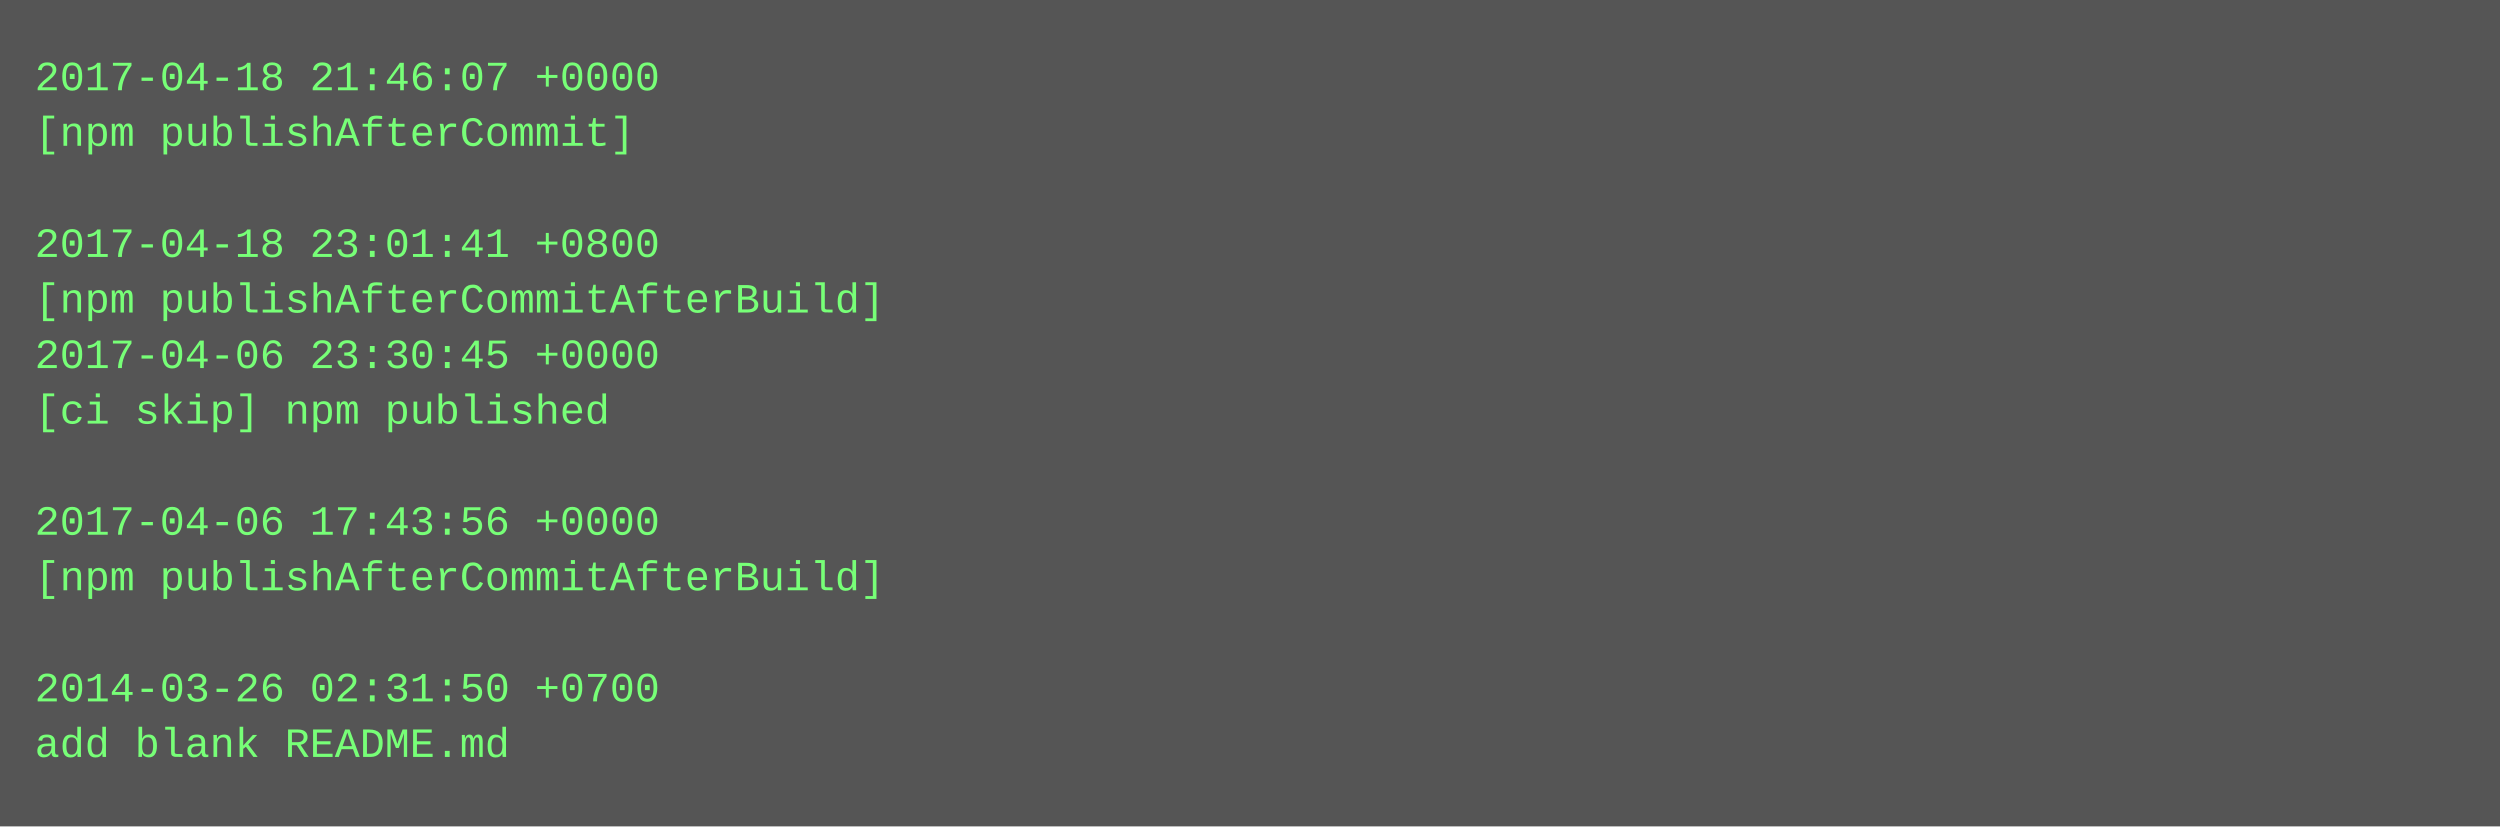
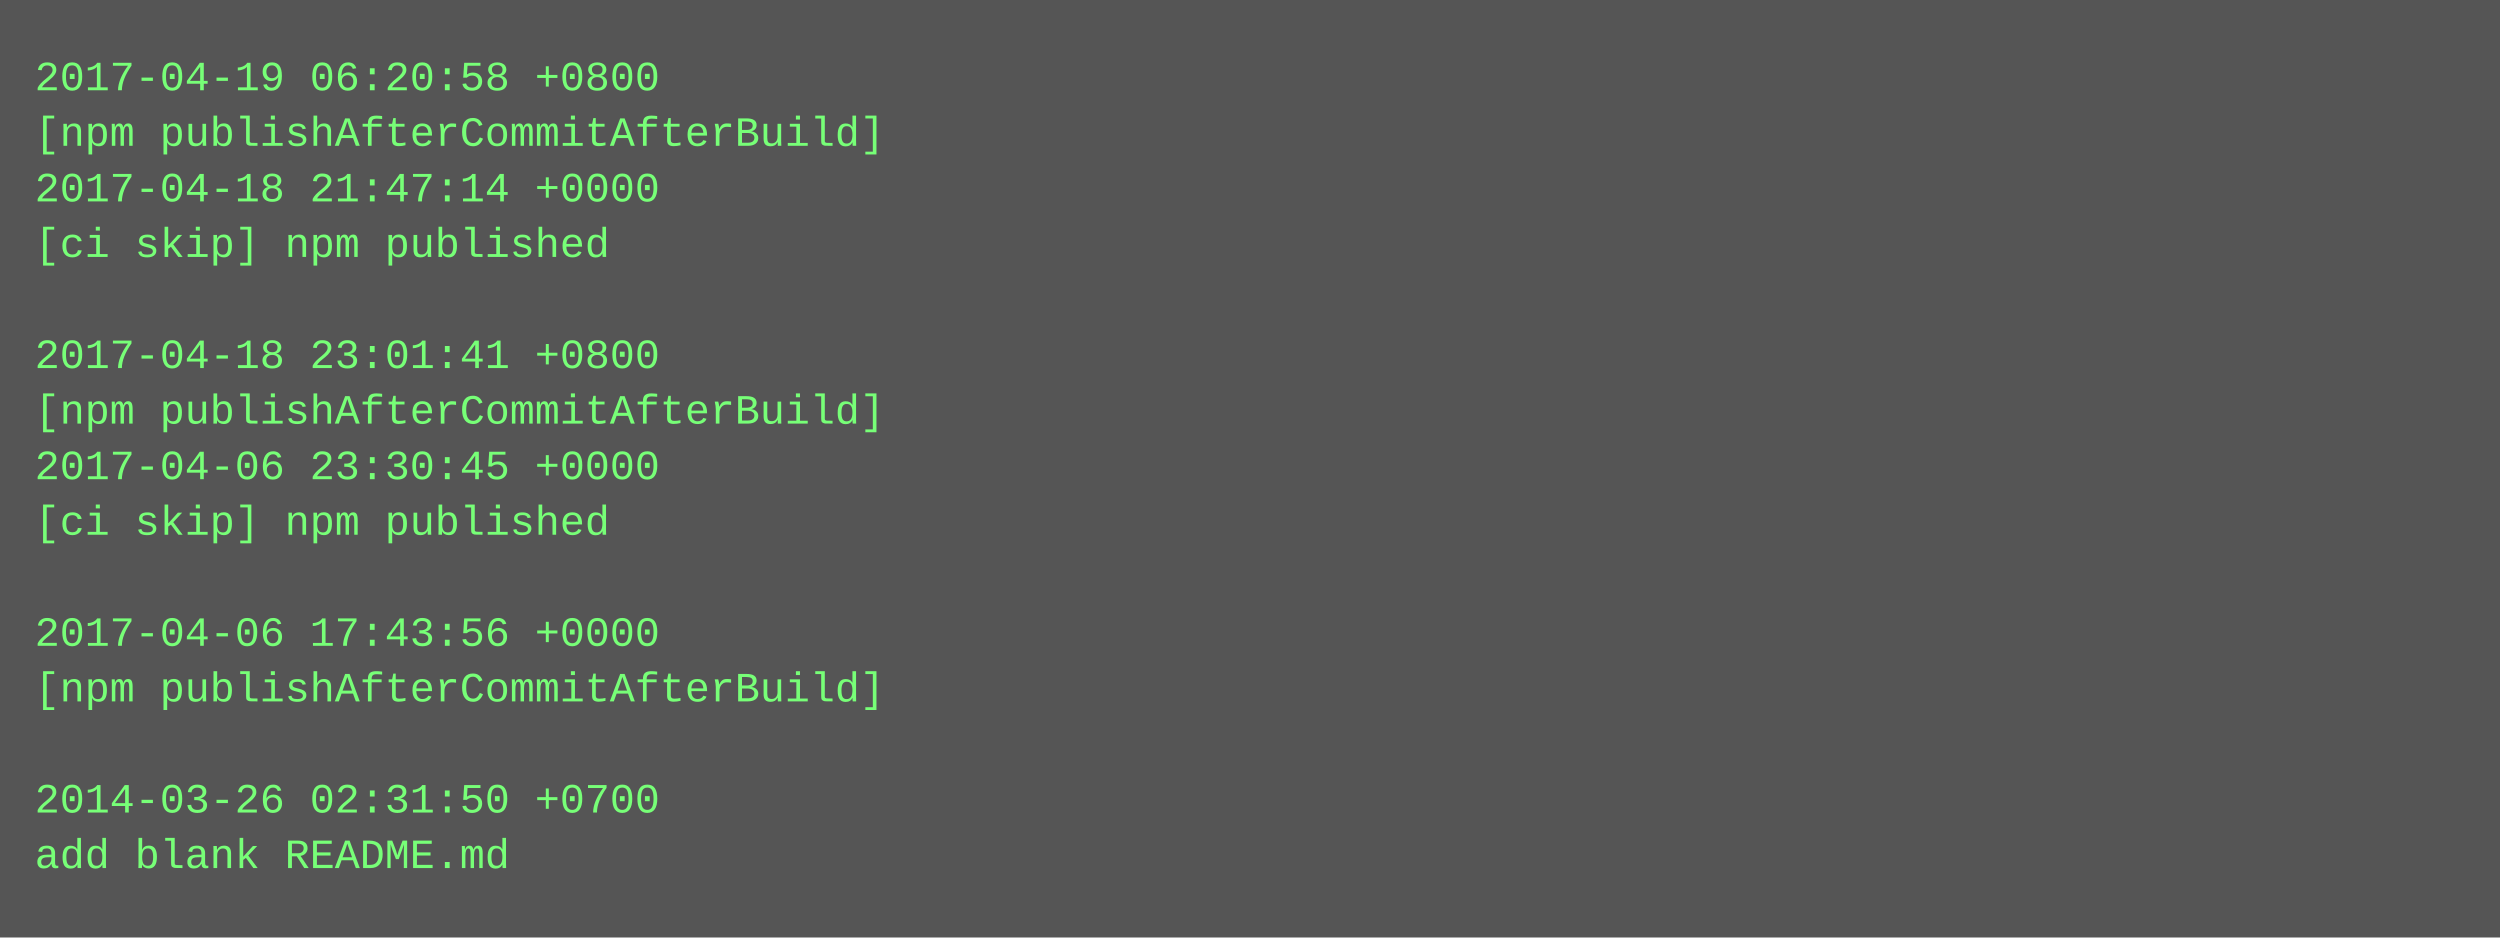
- <svg xmlns="http://www.w3.org/2000/svg" height="238" width="720">
-   <rect height="238" fill="#555" width="720" />
+ <svg xmlns="http://www.w3.org/2000/svg" height="270" width="720">
+   <rect height="270" fill="#555" width="720" />
  <text fill="#7f7" font-family="Courier New" font-size="12" xml:space="preserve">
-     <tspan x="10" y="26">2017-04-18 21:46:07 +0000</tspan>
-     <tspan x="10" y="42">[npm publishAfterCommit]</tspan>
-     <tspan x="10" y="58" />
-     <tspan x="10" y="74">2017-04-18 23:01:41 +0800</tspan>
-     <tspan x="10" y="90">[npm publishAfterCommitAfterBuild]</tspan>
-     <tspan x="10" y="106">2017-04-06 23:30:45 +0000</tspan>
-     <tspan x="10" y="122">[ci skip] npm published</tspan>
-     <tspan x="10" y="138" />
-     <tspan x="10" y="154">2017-04-06 17:43:56 +0000</tspan>
-     <tspan x="10" y="170">[npm publishAfterCommitAfterBuild]</tspan>
-     <tspan x="10" y="186" />
-     <tspan x="10" y="202">2014-03-26 02:31:50 +0700</tspan>
-     <tspan x="10" y="218">add blank README.md</tspan>
+     <tspan x="10" y="26">2017-04-19 06:20:58 +0800</tspan>
+     <tspan x="10" y="42">[npm publishAfterCommitAfterBuild]</tspan>
+     <tspan x="10" y="58">2017-04-18 21:47:14 +0000</tspan>
+     <tspan x="10" y="74">[ci skip] npm published</tspan>
+     <tspan x="10" y="90" />
+     <tspan x="10" y="106">2017-04-18 23:01:41 +0800</tspan>
+     <tspan x="10" y="122">[npm publishAfterCommitAfterBuild]</tspan>
+     <tspan x="10" y="138">2017-04-06 23:30:45 +0000</tspan>
+     <tspan x="10" y="154">[ci skip] npm published</tspan>
+     <tspan x="10" y="170" />
+     <tspan x="10" y="186">2017-04-06 17:43:56 +0000</tspan>
+     <tspan x="10" y="202">[npm publishAfterCommitAfterBuild]</tspan>
+     <tspan x="10" y="218" />
+     <tspan x="10" y="234">2014-03-26 02:31:50 +0700</tspan>
+     <tspan x="10" y="250">add blank README.md</tspan>
  </text>
</svg>
